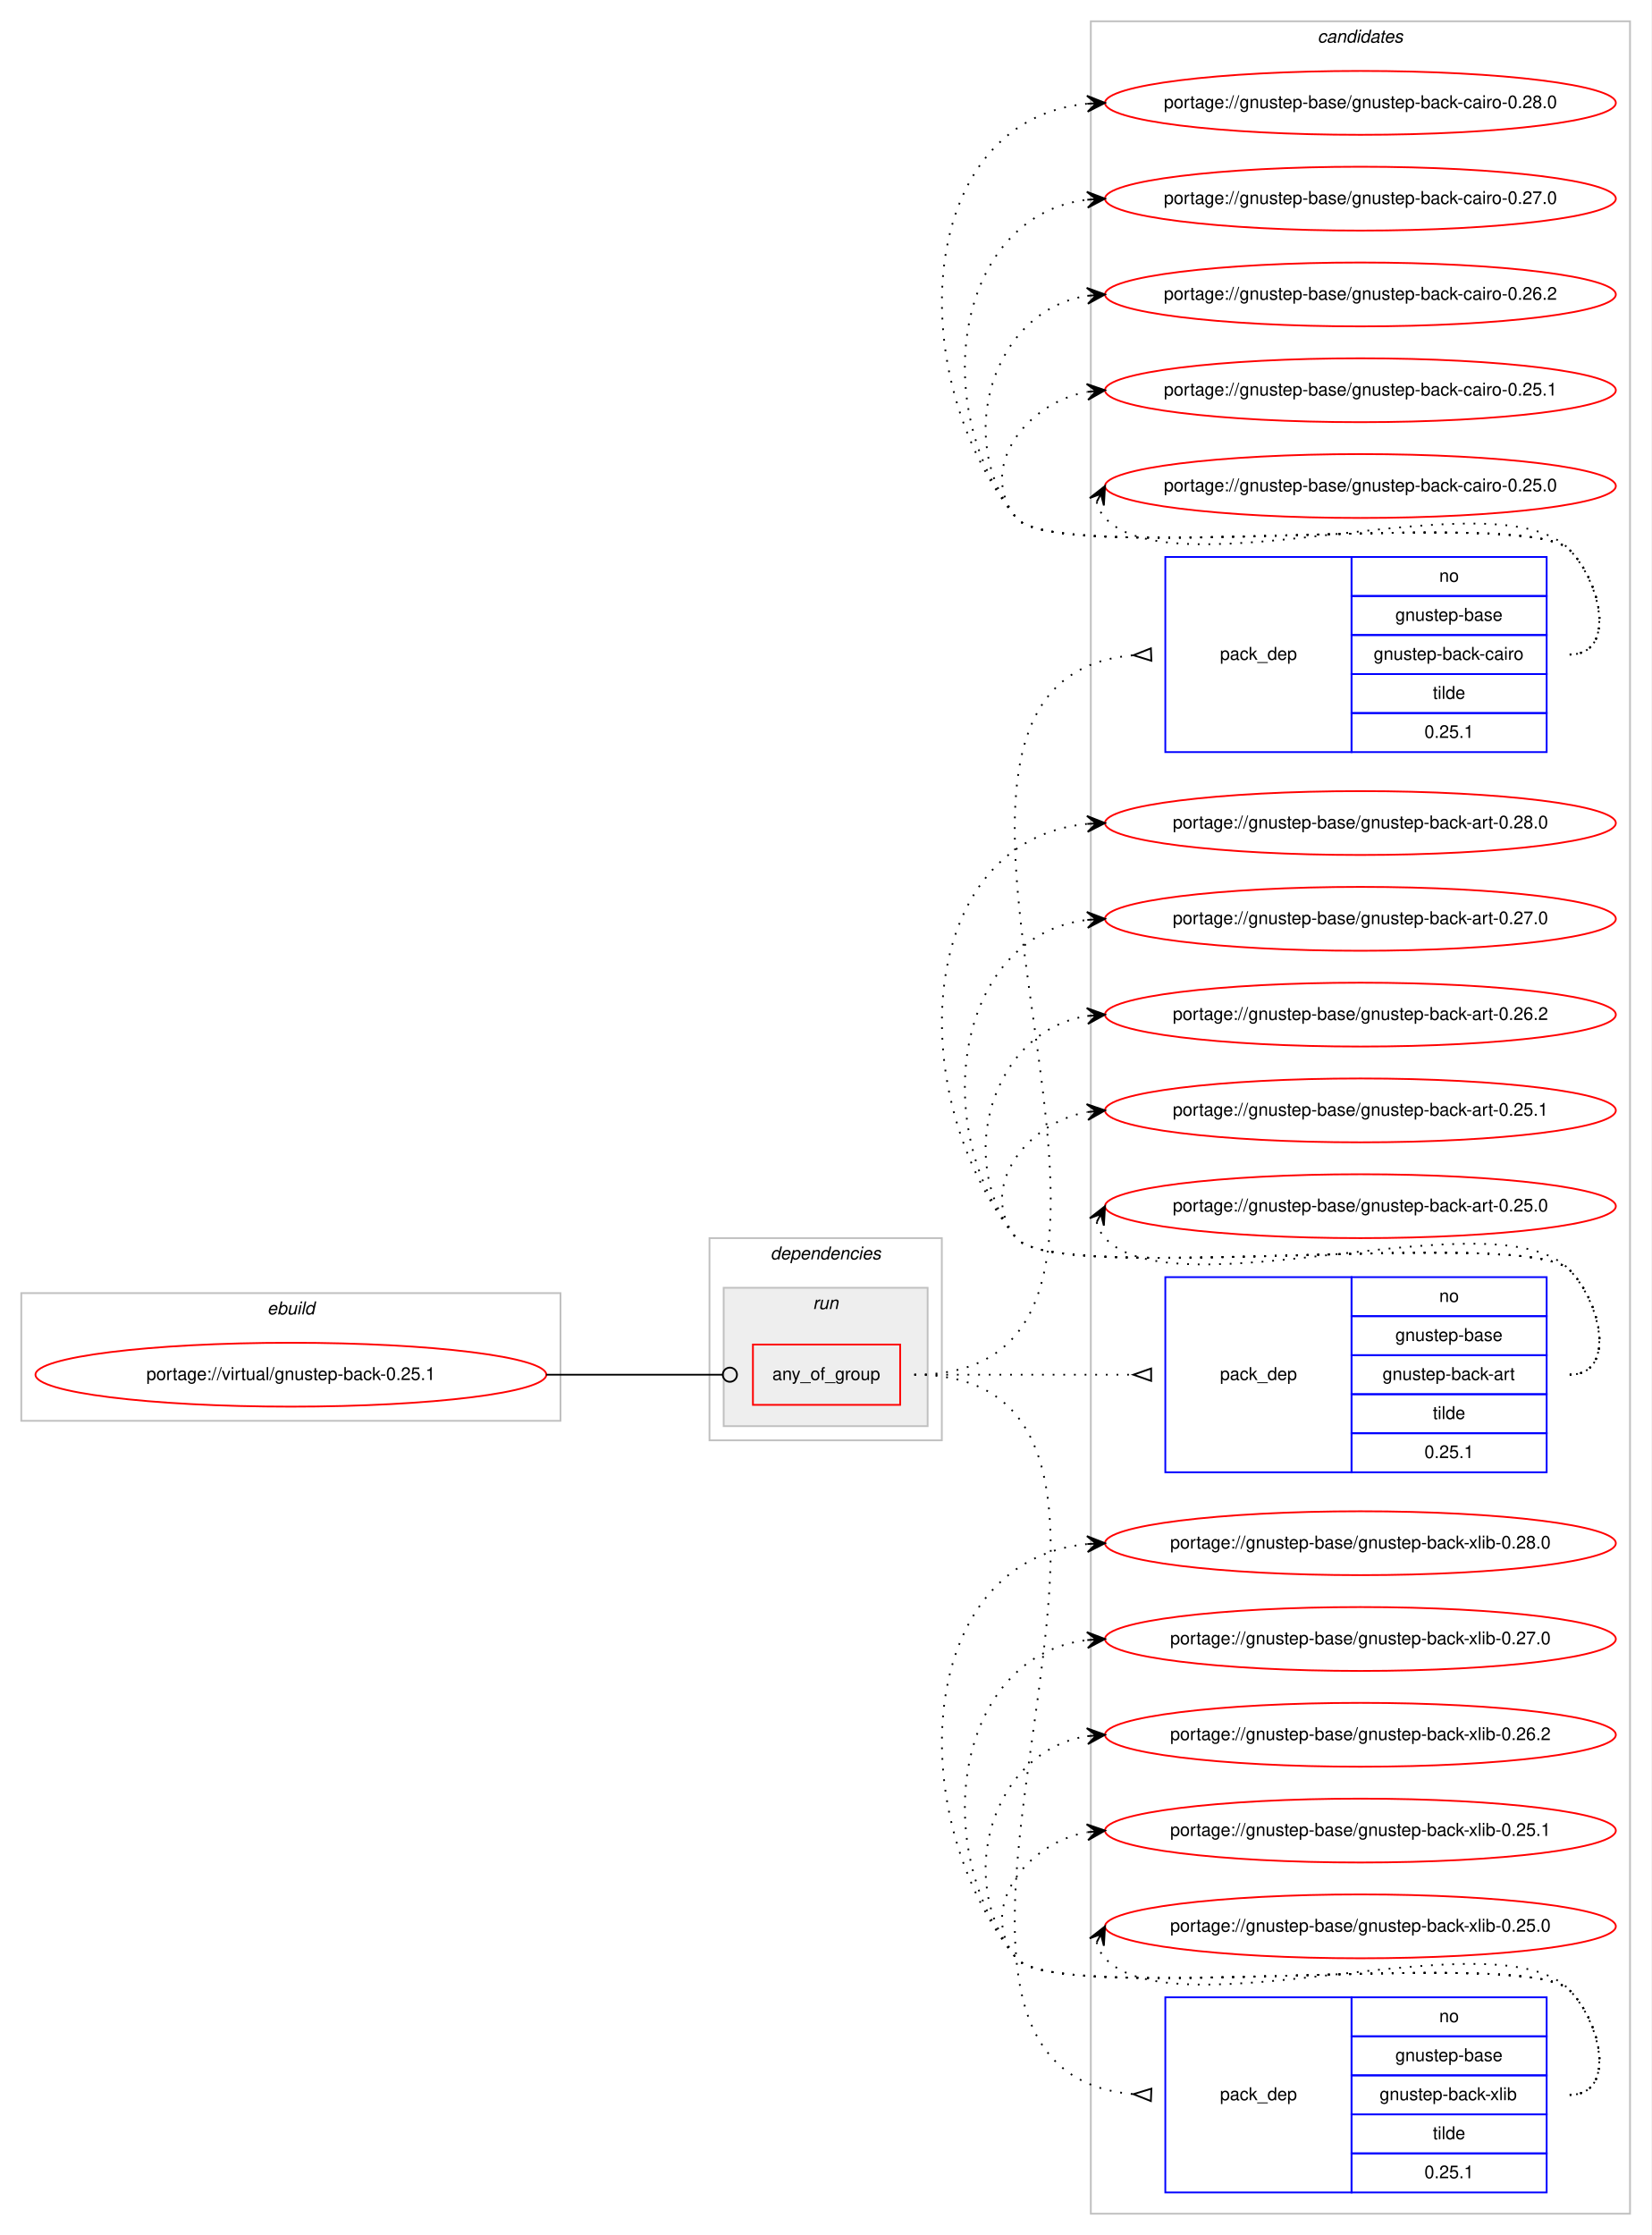
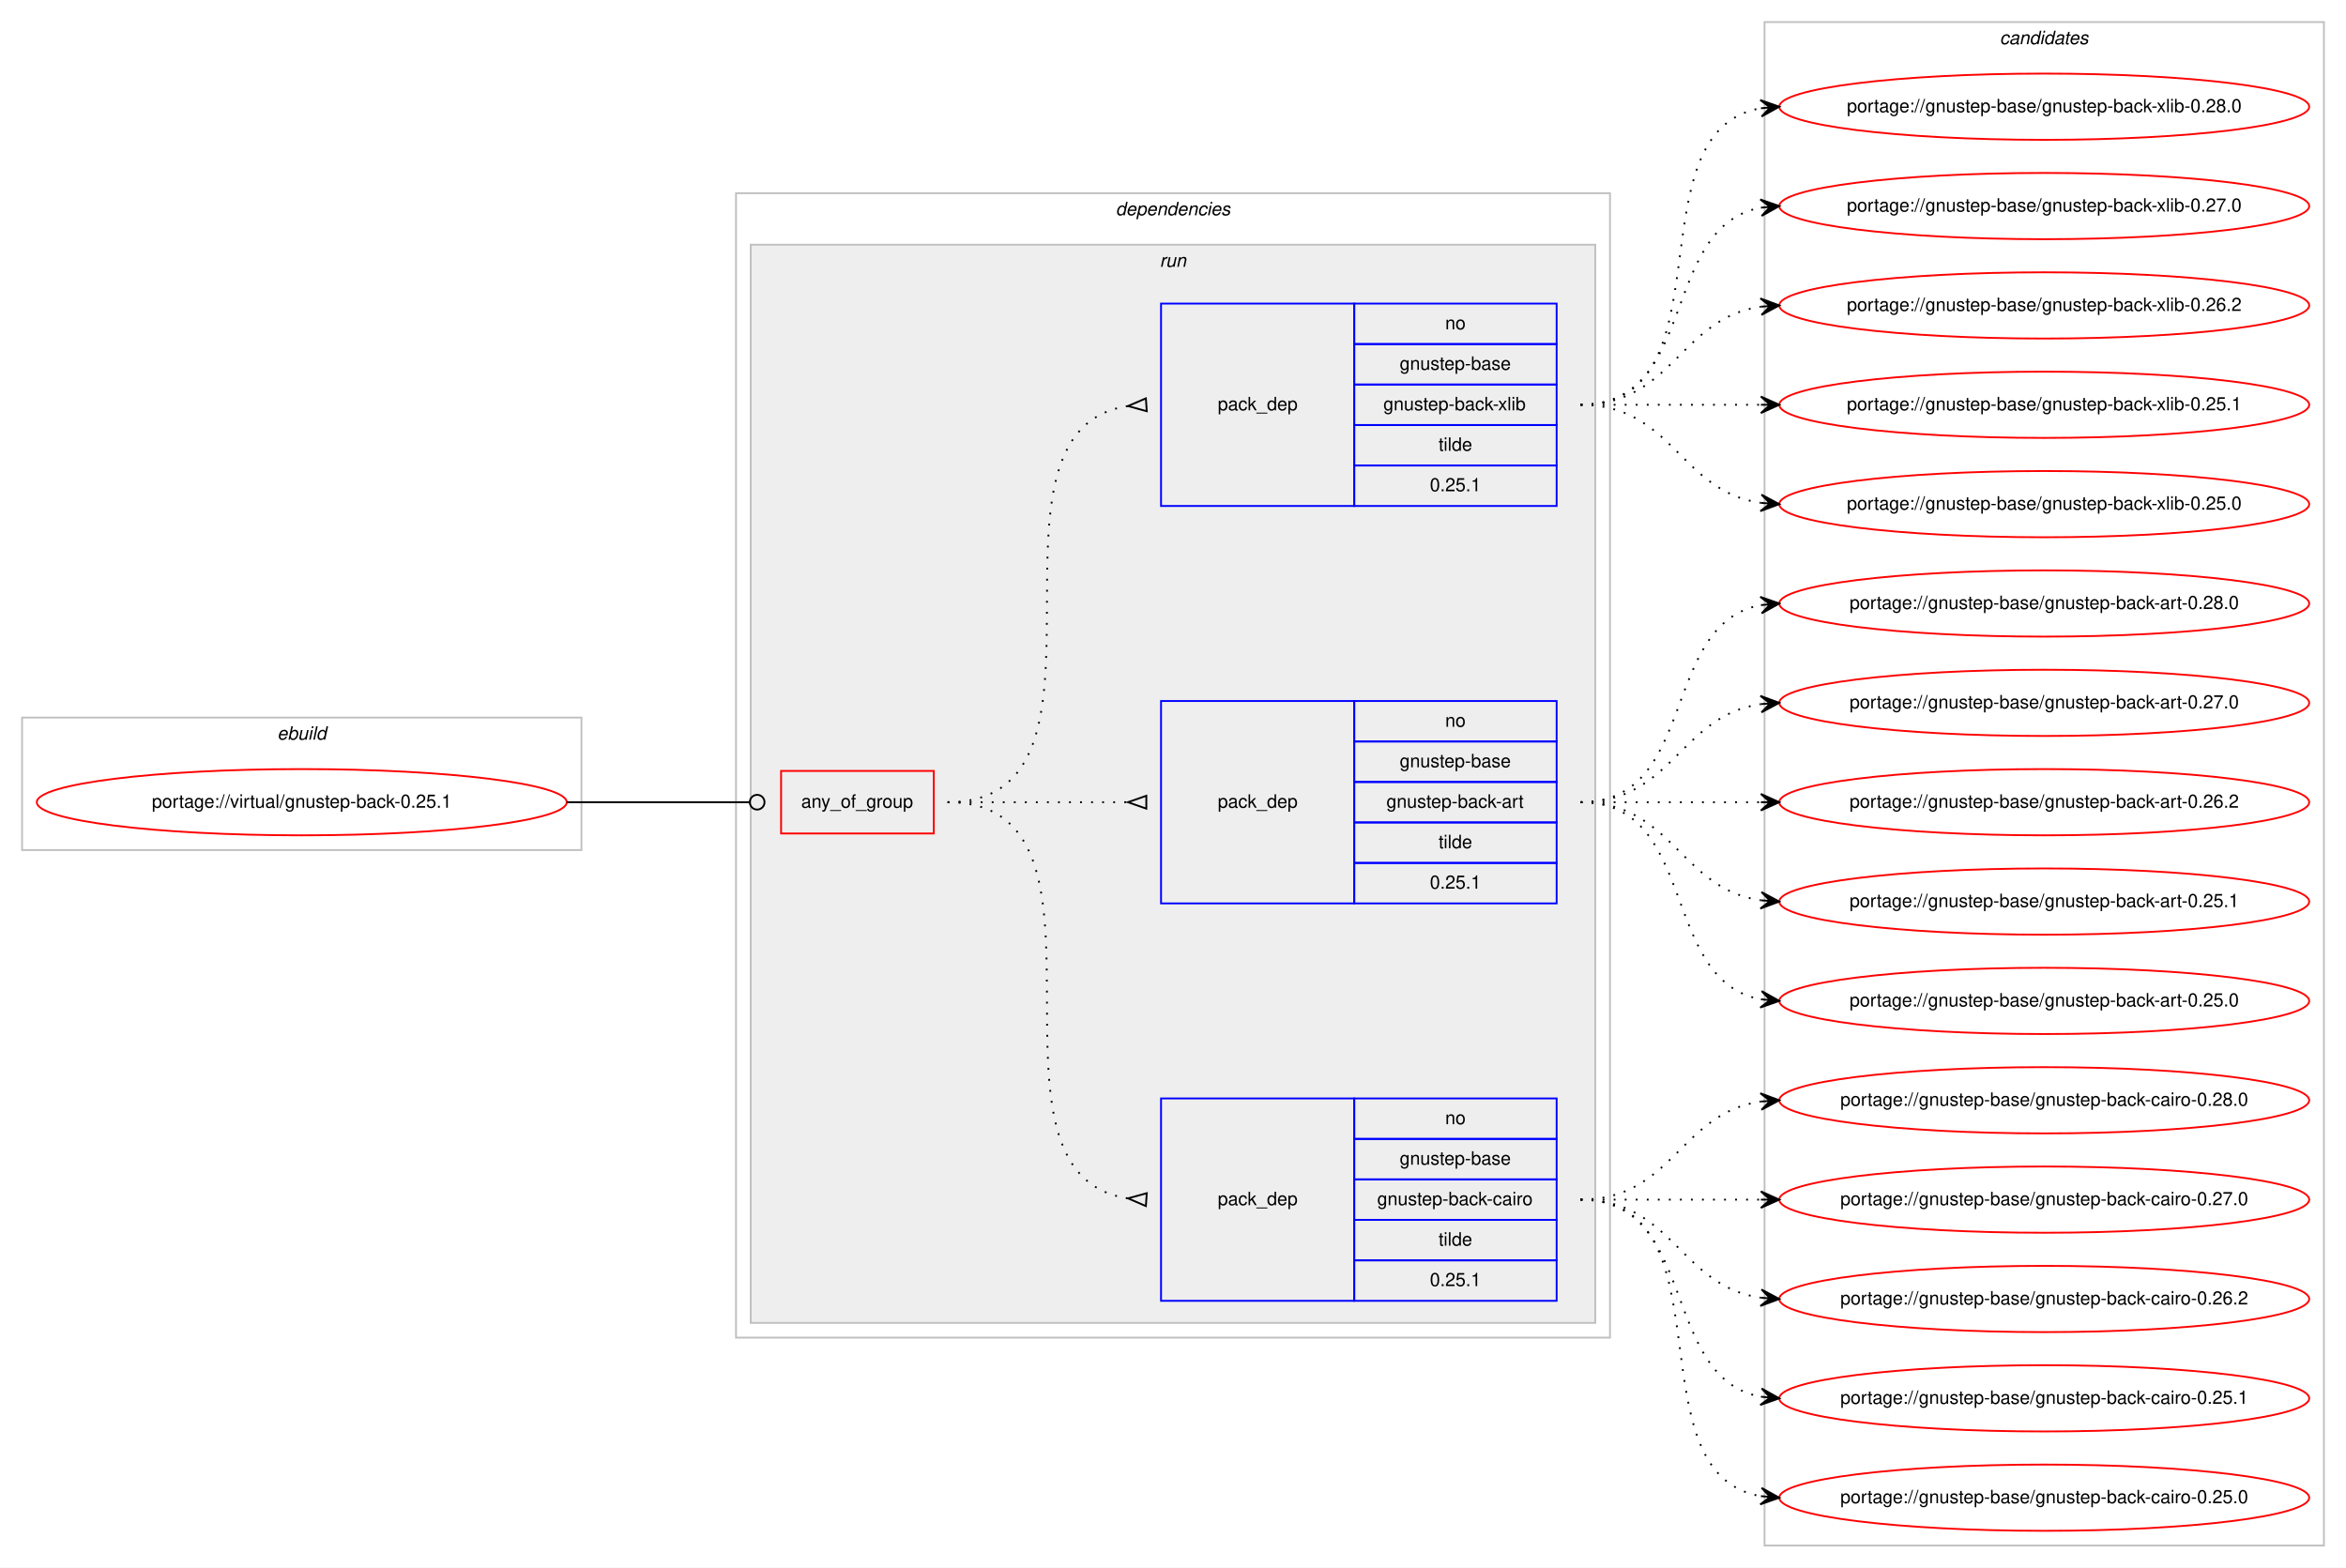
- <svg xmlns="http://www.w3.org/2000/svg" xmlns:xlink="http://www.w3.org/1999/xlink" width="931pt" height="1260pt" viewBox="0.00 0.00 931.00 1260.00">
-   <g id="graph0" class="graph" transform="scale(1 1) rotate(0) translate(4 1256)">
-     <polygon fill="#ffffff" stroke="transparent" points="-4,4 -4,-1256 927,-1256 927,4 -4,4" />
+ <svg xmlns="http://www.w3.org/2000/svg" xmlns:xlink="http://www.w3.org/1999/xlink" width="1275pt" height="852pt" viewBox="0.00 0.00 1275.00 852.00">
+   <g id="graph0" class="graph" transform="scale(1 1) rotate(0) translate(4 848)">
+     <polygon fill="#ffffff" stroke="transparent" points="-4,4 -4,-848 1271,-848 1271,4 -4,4" />
+     <g id="clust1" class="cluster">
+       <polygon fill="none" stroke="#c0c0c0" points="8,-386 8,-458 312,-458 312,-386 8,-386" />
+       <text text-anchor="start" x="146.663" y="-446" font-family="Helvetica,sans-Serif" font-style="italic" font-size="10.00" fill="#000000">ebuild</text>
+     </g>
+     <g id="clust2" class="cluster">
+       <polygon fill="none" stroke="#c0c0c0" points="396,-121 396,-743 871,-743 871,-121 396,-121" />
+       <text text-anchor="start" x="602.375" y="-731" font-family="Helvetica,sans-Serif" font-style="italic" font-size="10.00" fill="#000000">dependencies</text>
+     </g>
+     <g id="clust5" class="cluster">
+       <polygon fill="#eeeeee" stroke="#c0c0c0" points="404,-129 404,-715 863,-715 863,-129 404,-129" />
+       <text text-anchor="start" x="626.277" y="-703" font-family="Helvetica,sans-Serif" font-style="italic" font-size="10.00" fill="#000000">run</text>
+     </g>
    <g id="clust10" class="cluster">
-       <polygon fill="none" stroke="#c0c0c0" points="611,-8 611,-1244 915,-1244 915,-8 611,-8" />
-       <text text-anchor="start" x="738.824" y="-1232" font-family="Helvetica,sans-Serif" font-style="italic" font-size="10.00" fill="#000000">candidates</text>
-     </g>
-     <g id="clust1" class="cluster">
-       <polygon fill="none" stroke="#c0c0c0" points="8,-455 8,-527 312,-527 312,-455 8,-455" />
-       <text text-anchor="start" x="146.663" y="-515" font-family="Helvetica,sans-Serif" font-style="italic" font-size="10.00" fill="#000000">ebuild</text>
-     </g>
-     <g id="clust2" class="cluster">
-       <polygon fill="none" stroke="#c0c0c0" points="396,-444 396,-558 527,-558 527,-444 396,-444" />
-       <text text-anchor="start" x="430.375" y="-546" font-family="Helvetica,sans-Serif" font-style="italic" font-size="10.00" fill="#000000">dependencies</text>
-     </g>
-     <g id="clust5" class="cluster">
-       <polygon fill="#eeeeee" stroke="#c0c0c0" points="404,-452 404,-530 519,-530 519,-452 404,-452" />
-       <text text-anchor="start" x="454.276" y="-518" font-family="Helvetica,sans-Serif" font-style="italic" font-size="10.00" fill="#000000">run</text>
+       <polygon fill="none" stroke="#c0c0c0" points="955,-8 955,-836 1259,-836 1259,-8 955,-8" />
+       <text text-anchor="start" x="1082.824" y="-824" font-family="Helvetica,sans-Serif" font-style="italic" font-size="10.00" fill="#000000">candidates</text>
    </g>
    <g id="node1" class="node">
      <g id="a_node1">
        <a xlink:href="../virtual/gnustep-back-0.25.1.svg" xlink:title="portage://virtual/gnustep-back-0.25.1">
-           <ellipse fill="none" stroke="#ff0000" cx="160" cy="-481" rx="144" ry="18" />
-           <text text-anchor="middle" x="160" y="-478" font-family="Helvetica,sans-Serif" font-size="10.00" fill="#000000">portage://virtual/gnustep-back-0.25.1</text>
+           <ellipse fill="none" stroke="#ff0000" cx="160" cy="-412" rx="144" ry="18" />
+           <text text-anchor="middle" x="160" y="-409" font-family="Helvetica,sans-Serif" font-size="10.00" fill="#000000">portage://virtual/gnustep-back-0.25.1</text>
        </a>
      </g>
    </g>
    <g id="node2" class="node">
-       <polygon fill="none" stroke="#ff0000" points="420.5,-464 420.5,-498 503.5,-498 503.5,-464 420.5,-464" />
-       <text text-anchor="start" x="431.43" y="-478" font-family="Helvetica,sans-Serif" font-size="10.00" fill="#000000">any_of_group</text>
+       <polygon fill="none" stroke="#ff0000" points="420.5,-395 420.5,-429 503.5,-429 503.5,-395 420.5,-395" />
+       <text text-anchor="start" x="431.43" y="-409" font-family="Helvetica,sans-Serif" font-size="10.00" fill="#000000">any_of_group</text>
    </g>
    <g id="edge4" class="edge">
-       <path fill="none" stroke="#000000" d="M304,-481C348.978,-481 362.2,-481 403.456,-481" />
-       <ellipse fill="none" stroke="#000000" cx="407.5" cy="-481" rx="4" ry="4" />
+       <path fill="none" stroke="#000000" d="M304,-412C348.978,-412 362.2,-412 403.456,-412" />
+       <ellipse fill="none" stroke="#000000" cx="407.5" cy="-412" rx="4" ry="4" />
    </g>
    <g id="node3" class="node">
-       <polygon fill="none" stroke="#0000ff" points="653,-832 653,-942 758,-942 758,-832 653,-832" />
-       <text text-anchor="start" x="683.823" y="-884" font-family="Helvetica,sans-Serif" font-size="10.00" fill="#000000">pack_dep</text>
-       <polygon fill="none" stroke="#0000ff" points="758,-920 758,-942 868,-942 868,-920 758,-920" />
-       <text text-anchor="start" x="807.441" y="-928" font-family="Helvetica,sans-Serif" font-size="10.00" fill="#000000">no</text>
-       <polygon fill="none" stroke="#0000ff" points="758,-898 758,-920 868,-920 868,-898 758,-898" />
-       <text text-anchor="start" x="782.71" y="-906" font-family="Helvetica,sans-Serif" font-size="10.00" fill="#000000">gnustep-base</text>
-       <polygon fill="none" stroke="#0000ff" points="758,-876 758,-898 868,-898 868,-876 758,-876" />
-       <text text-anchor="start" x="770.492" y="-884" font-family="Helvetica,sans-Serif" font-size="10.00" fill="#000000">gnustep-back-cairo</text>
-       <polygon fill="none" stroke="#0000ff" points="758,-854 758,-876 868,-876 868,-854 758,-854" />
-       <text text-anchor="start" x="803.832" y="-862" font-family="Helvetica,sans-Serif" font-size="10.00" fill="#000000">tilde</text>
-       <polygon fill="none" stroke="#0000ff" points="758,-832 758,-854 868,-854 868,-832 758,-832" />
-       <text text-anchor="start" x="799.103" y="-840" font-family="Helvetica,sans-Serif" font-size="10.00" fill="#000000">0.25.1</text>
+       <polygon fill="none" stroke="#0000ff" points="627,-141 627,-251 732,-251 732,-141 627,-141" />
+       <text text-anchor="start" x="657.823" y="-193" font-family="Helvetica,sans-Serif" font-size="10.00" fill="#000000">pack_dep</text>
+       <polygon fill="none" stroke="#0000ff" points="732,-229 732,-251 842,-251 842,-229 732,-229" />
+       <text text-anchor="start" x="781.441" y="-237" font-family="Helvetica,sans-Serif" font-size="10.00" fill="#000000">no</text>
+       <polygon fill="none" stroke="#0000ff" points="732,-207 732,-229 842,-229 842,-207 732,-207" />
+       <text text-anchor="start" x="756.71" y="-215" font-family="Helvetica,sans-Serif" font-size="10.00" fill="#000000">gnustep-base</text>
+       <polygon fill="none" stroke="#0000ff" points="732,-185 732,-207 842,-207 842,-185 732,-185" />
+       <text text-anchor="start" x="744.492" y="-193" font-family="Helvetica,sans-Serif" font-size="10.00" fill="#000000">gnustep-back-cairo</text>
+       <polygon fill="none" stroke="#0000ff" points="732,-163 732,-185 842,-185 842,-163 732,-163" />
+       <text text-anchor="start" x="777.832" y="-171" font-family="Helvetica,sans-Serif" font-size="10.00" fill="#000000">tilde</text>
+       <polygon fill="none" stroke="#0000ff" points="732,-141 732,-163 842,-163 842,-141 732,-141" />
+       <text text-anchor="start" x="773.103" y="-149" font-family="Helvetica,sans-Serif" font-size="10.00" fill="#000000">0.25.1</text>
    </g>
    <g id="edge1" class="edge">
-       <path fill="none" stroke="#000000" stroke-dasharray="1,5" d="M511.5,-481C697.925,-481 464.044,-872.073 634.872,-886.586" />
-       <polygon fill="none" stroke="#000000" points="644.857,-890.497 635.008,-886.591 645.143,-883.503 644.857,-890.497" />
+       <path fill="none" stroke="#000000" stroke-dasharray="1,5" d="M511,-412C614.768,-412 518.516,-210.106 609.001,-196.699" />
+       <polygon fill="none" stroke="#000000" points="619.244,-199.492 609.024,-196.697 618.756,-192.508 619.244,-199.492" />
    </g>
    <g id="node4" class="node">
-       <polygon fill="none" stroke="#0000ff" points="653,-426 653,-536 758,-536 758,-426 653,-426" />
-       <text text-anchor="start" x="683.823" y="-478" font-family="Helvetica,sans-Serif" font-size="10.00" fill="#000000">pack_dep</text>
-       <polygon fill="none" stroke="#0000ff" points="758,-514 758,-536 868,-536 868,-514 758,-514" />
-       <text text-anchor="start" x="807.441" y="-522" font-family="Helvetica,sans-Serif" font-size="10.00" fill="#000000">no</text>
-       <polygon fill="none" stroke="#0000ff" points="758,-492 758,-514 868,-514 868,-492 758,-492" />
-       <text text-anchor="start" x="782.71" y="-500" font-family="Helvetica,sans-Serif" font-size="10.00" fill="#000000">gnustep-base</text>
-       <polygon fill="none" stroke="#0000ff" points="758,-470 758,-492 868,-492 868,-470 758,-470" />
-       <text text-anchor="start" x="775.491" y="-478" font-family="Helvetica,sans-Serif" font-size="10.00" fill="#000000">gnustep-back-art</text>
-       <polygon fill="none" stroke="#0000ff" points="758,-448 758,-470 868,-470 868,-448 758,-448" />
-       <text text-anchor="start" x="803.832" y="-456" font-family="Helvetica,sans-Serif" font-size="10.00" fill="#000000">tilde</text>
-       <polygon fill="none" stroke="#0000ff" points="758,-426 758,-448 868,-448 868,-426 758,-426" />
-       <text text-anchor="start" x="799.103" y="-434" font-family="Helvetica,sans-Serif" font-size="10.00" fill="#000000">0.25.1</text>
+       <polygon fill="none" stroke="#0000ff" points="627,-357 627,-467 732,-467 732,-357 627,-357" />
+       <text text-anchor="start" x="657.823" y="-409" font-family="Helvetica,sans-Serif" font-size="10.00" fill="#000000">pack_dep</text>
+       <polygon fill="none" stroke="#0000ff" points="732,-445 732,-467 842,-467 842,-445 732,-445" />
+       <text text-anchor="start" x="781.441" y="-453" font-family="Helvetica,sans-Serif" font-size="10.00" fill="#000000">no</text>
+       <polygon fill="none" stroke="#0000ff" points="732,-423 732,-445 842,-445 842,-423 732,-423" />
+       <text text-anchor="start" x="756.71" y="-431" font-family="Helvetica,sans-Serif" font-size="10.00" fill="#000000">gnustep-base</text>
+       <polygon fill="none" stroke="#0000ff" points="732,-401 732,-423 842,-423 842,-401 732,-401" />
+       <text text-anchor="start" x="749.491" y="-409" font-family="Helvetica,sans-Serif" font-size="10.00" fill="#000000">gnustep-back-art</text>
+       <polygon fill="none" stroke="#0000ff" points="732,-379 732,-401 842,-401 842,-379 732,-379" />
+       <text text-anchor="start" x="777.832" y="-387" font-family="Helvetica,sans-Serif" font-size="10.00" fill="#000000">tilde</text>
+       <polygon fill="none" stroke="#0000ff" points="732,-357 732,-379 842,-379 842,-357 732,-357" />
+       <text text-anchor="start" x="773.103" y="-365" font-family="Helvetica,sans-Serif" font-size="10.00" fill="#000000">0.25.1</text>
    </g>
    <g id="edge2" class="edge">
-       <path fill="none" stroke="#000000" stroke-dasharray="1,5" d="M511.5,-481C567.241,-481 583.707,-481 634.692,-481" />
-       <polygon fill="none" stroke="#000000" points="645,-484.5 635,-481 645,-477.5 645,-484.5" />
+       <path fill="none" stroke="#000000" stroke-dasharray="1,5" d="M511,-412C555.438,-412 569.02,-412 608.878,-412" />
+       <polygon fill="none" stroke="#000000" points="619,-415.5 609,-412 619,-408.5 619,-415.5" />
    </g>
    <g id="node5" class="node">
-       <polygon fill="none" stroke="#0000ff" points="653,-20 653,-130 758,-130 758,-20 653,-20" />
-       <text text-anchor="start" x="683.823" y="-72" font-family="Helvetica,sans-Serif" font-size="10.00" fill="#000000">pack_dep</text>
-       <polygon fill="none" stroke="#0000ff" points="758,-108 758,-130 868,-130 868,-108 758,-108" />
-       <text text-anchor="start" x="807.441" y="-116" font-family="Helvetica,sans-Serif" font-size="10.00" fill="#000000">no</text>
-       <polygon fill="none" stroke="#0000ff" points="758,-86 758,-108 868,-108 868,-86 758,-86" />
-       <text text-anchor="start" x="782.71" y="-94" font-family="Helvetica,sans-Serif" font-size="10.00" fill="#000000">gnustep-base</text>
-       <polygon fill="none" stroke="#0000ff" points="758,-64 758,-86 868,-86 868,-64 758,-64" />
-       <text text-anchor="start" x="773.827" y="-72" font-family="Helvetica,sans-Serif" font-size="10.00" fill="#000000">gnustep-back-xlib</text>
-       <polygon fill="none" stroke="#0000ff" points="758,-42 758,-64 868,-64 868,-42 758,-42" />
-       <text text-anchor="start" x="803.832" y="-50" font-family="Helvetica,sans-Serif" font-size="10.00" fill="#000000">tilde</text>
-       <polygon fill="none" stroke="#0000ff" points="758,-20 758,-42 868,-42 868,-20 758,-20" />
-       <text text-anchor="start" x="799.103" y="-28" font-family="Helvetica,sans-Serif" font-size="10.00" fill="#000000">0.25.1</text>
+       <polygon fill="none" stroke="#0000ff" points="627,-573 627,-683 732,-683 732,-573 627,-573" />
+       <text text-anchor="start" x="657.823" y="-625" font-family="Helvetica,sans-Serif" font-size="10.00" fill="#000000">pack_dep</text>
+       <polygon fill="none" stroke="#0000ff" points="732,-661 732,-683 842,-683 842,-661 732,-661" />
+       <text text-anchor="start" x="781.441" y="-669" font-family="Helvetica,sans-Serif" font-size="10.00" fill="#000000">no</text>
+       <polygon fill="none" stroke="#0000ff" points="732,-639 732,-661 842,-661 842,-639 732,-639" />
+       <text text-anchor="start" x="756.71" y="-647" font-family="Helvetica,sans-Serif" font-size="10.00" fill="#000000">gnustep-base</text>
+       <polygon fill="none" stroke="#0000ff" points="732,-617 732,-639 842,-639 842,-617 732,-617" />
+       <text text-anchor="start" x="747.827" y="-625" font-family="Helvetica,sans-Serif" font-size="10.00" fill="#000000">gnustep-back-xlib</text>
+       <polygon fill="none" stroke="#0000ff" points="732,-595 732,-617 842,-617 842,-595 732,-595" />
+       <text text-anchor="start" x="777.832" y="-603" font-family="Helvetica,sans-Serif" font-size="10.00" fill="#000000">tilde</text>
+       <polygon fill="none" stroke="#0000ff" points="732,-573 732,-595 842,-595 842,-573 732,-573" />
+       <text text-anchor="start" x="773.103" y="-581" font-family="Helvetica,sans-Serif" font-size="10.00" fill="#000000">0.25.1</text>
    </g>
    <g id="edge3" class="edge">
-       <path fill="none" stroke="#000000" stroke-dasharray="1,5" d="M511.5,-481C697.925,-481 464.044,-89.927 634.872,-75.414" />
-       <polygon fill="none" stroke="#000000" points="645.143,-78.497 635.008,-75.409 644.857,-71.503 645.143,-78.497" />
+       <path fill="none" stroke="#000000" stroke-dasharray="1,5" d="M511,-412C614.768,-412 518.516,-613.894 609.001,-627.301" />
+       <polygon fill="none" stroke="#000000" points="618.756,-631.491 609.024,-627.303 619.244,-624.509 618.756,-631.491" />
    </g>
    <g id="node6" class="node">
      <g id="a_node6">
        <a xlink:href="../gnustep-base/gnustep-back-cairo-0.28.0.svg" xlink:title="portage://gnustep-base/gnustep-back-cairo-0.28.0">
-           <ellipse fill="none" stroke="#ff0000" cx="763" cy="-1198" rx="144" ry="18" />
-           <text text-anchor="middle" x="763" y="-1195" font-family="Helvetica,sans-Serif" font-size="10.00" fill="#000000">portage://gnustep-base/gnustep-back-cairo-0.28.0</text>
+           <ellipse fill="none" stroke="#ff0000" cx="1107" cy="-250" rx="144" ry="18" />
+           <text text-anchor="middle" x="1107" y="-247" font-family="Helvetica,sans-Serif" font-size="10.00" fill="#000000">portage://gnustep-base/gnustep-back-cairo-0.28.0</text>
        </a>
      </g>
    </g>
    <g id="edge5" class="edge">
-       <path fill="none" stroke="#000000" stroke-dasharray="1,5" d="M881,-887C907.222,-887 899.23,-927.152 881,-946 856.859,-970.959 590.83,-936.996 569,-964 504.361,-1043.957 512.04,-1188.029 608.723,-1197.508" />
-       <polygon fill="#000000" stroke="#000000" points="619,-1198 608.796,-1202.016 614.006,-1197.761 609.011,-1197.521 609.011,-1197.521 609.011,-1197.521 614.006,-1197.761 609.227,-1193.026 619,-1198 619,-1198" />
+       <path fill="none" stroke="#000000" stroke-dasharray="1,5" d="M855,-196C905.102,-196 909.012,-243.066 952.979,-249.317" />
+       <polygon fill="#000000" stroke="#000000" points="963,-250 952.717,-253.81 958.012,-249.66 953.023,-249.32 953.023,-249.32 953.023,-249.32 958.012,-249.66 953.329,-244.831 963,-250 963,-250" />
    </g>
    <g id="node7" class="node">
      <g id="a_node7">
        <a xlink:href="../gnustep-base/gnustep-back-cairo-0.27.0.svg" xlink:title="portage://gnustep-base/gnustep-back-cairo-0.27.0">
-           <ellipse fill="none" stroke="#ff0000" cx="763" cy="-1144" rx="144" ry="18" />
-           <text text-anchor="middle" x="763" y="-1141" font-family="Helvetica,sans-Serif" font-size="10.00" fill="#000000">portage://gnustep-base/gnustep-back-cairo-0.27.0</text>
+           <ellipse fill="none" stroke="#ff0000" cx="1107" cy="-196" rx="144" ry="18" />
+           <text text-anchor="middle" x="1107" y="-193" font-family="Helvetica,sans-Serif" font-size="10.00" fill="#000000">portage://gnustep-base/gnustep-back-cairo-0.27.0</text>
        </a>
      </g>
    </g>
    <g id="edge6" class="edge">
-       <path fill="none" stroke="#000000" stroke-dasharray="1,5" d="M881,-887C907.222,-887 899.23,-927.152 881,-946 856.859,-970.959 590.83,-936.996 569,-964 519.044,-1025.794 534.455,-1134.174 608.651,-1143.374" />
-       <polygon fill="#000000" stroke="#000000" points="619,-1144 608.746,-1147.888 614.009,-1143.698 609.018,-1143.396 609.018,-1143.396 609.018,-1143.396 614.009,-1143.698 609.29,-1138.904 619,-1144 619,-1144" />
+       <path fill="none" stroke="#000000" stroke-dasharray="1,5" d="M855,-196C899.438,-196 913.02,-196 952.878,-196" />
+       <polygon fill="#000000" stroke="#000000" points="963,-196 953,-200.5 958,-196 953,-196 953,-196 953,-196 958,-196 953,-191.5 963,-196 963,-196" />
    </g>
    <g id="node8" class="node">
      <g id="a_node8">
        <a xlink:href="../gnustep-base/gnustep-back-cairo-0.26.2.svg" xlink:title="portage://gnustep-base/gnustep-back-cairo-0.26.2">
-           <ellipse fill="none" stroke="#ff0000" cx="763" cy="-1090" rx="144" ry="18" />
-           <text text-anchor="middle" x="763" y="-1087" font-family="Helvetica,sans-Serif" font-size="10.00" fill="#000000">portage://gnustep-base/gnustep-back-cairo-0.26.2</text>
+           <ellipse fill="none" stroke="#ff0000" cx="1107" cy="-142" rx="144" ry="18" />
+           <text text-anchor="middle" x="1107" y="-139" font-family="Helvetica,sans-Serif" font-size="10.00" fill="#000000">portage://gnustep-base/gnustep-back-cairo-0.26.2</text>
        </a>
      </g>
    </g>
    <g id="edge7" class="edge">
-       <path fill="none" stroke="#000000" stroke-dasharray="1,5" d="M881,-887C907.222,-887 899.23,-927.152 881,-946 856.859,-970.959 590.83,-936.996 569,-964 533.343,-1008.108 555.739,-1080.836 608.752,-1089.207" />
-       <polygon fill="#000000" stroke="#000000" points="619,-1090 608.683,-1093.715 614.015,-1089.614 609.03,-1089.229 609.03,-1089.229 609.03,-1089.229 614.015,-1089.614 609.377,-1084.742 619,-1090 619,-1090" />
+       <path fill="none" stroke="#000000" stroke-dasharray="1,5" d="M855,-196C905.102,-196 909.012,-148.934 952.979,-142.683" />
+       <polygon fill="#000000" stroke="#000000" points="963,-142 953.329,-147.169 958.012,-142.34 953.023,-142.68 953.023,-142.68 953.023,-142.68 958.012,-142.34 952.717,-138.19 963,-142 963,-142" />
    </g>
    <g id="node9" class="node">
      <g id="a_node9">
        <a xlink:href="../gnustep-base/gnustep-back-cairo-0.25.1.svg" xlink:title="portage://gnustep-base/gnustep-back-cairo-0.25.1">
-           <ellipse fill="none" stroke="#ff0000" cx="763" cy="-1036" rx="144" ry="18" />
-           <text text-anchor="middle" x="763" y="-1033" font-family="Helvetica,sans-Serif" font-size="10.00" fill="#000000">portage://gnustep-base/gnustep-back-cairo-0.25.1</text>
+           <ellipse fill="none" stroke="#ff0000" cx="1107" cy="-88" rx="144" ry="18" />
+           <text text-anchor="middle" x="1107" y="-85" font-family="Helvetica,sans-Serif" font-size="10.00" fill="#000000">portage://gnustep-base/gnustep-back-cairo-0.25.1</text>
        </a>
      </g>
    </g>
    <g id="edge8" class="edge">
-       <path fill="none" stroke="#000000" stroke-dasharray="1,5" d="M881,-887C907.222,-887 899.23,-927.152 881,-946 856.859,-970.959 590.83,-936.996 569,-964 546.708,-991.575 574.14,-1028.599 608.623,-1035.029" />
-       <polygon fill="#000000" stroke="#000000" points="619,-1036 608.624,-1039.548 614.022,-1035.534 609.043,-1035.068 609.043,-1035.068 609.043,-1035.068 614.022,-1035.534 609.463,-1030.588 619,-1036 619,-1036" />
+       <path fill="none" stroke="#000000" stroke-dasharray="1,5" d="M855,-196C919.303,-196 897.78,-99.09 953.031,-88.869" />
+       <polygon fill="#000000" stroke="#000000" points="963,-88 953.429,-93.352 958.019,-88.434 953.038,-88.869 953.038,-88.869 953.038,-88.869 958.019,-88.434 952.647,-84.386 963,-88 963,-88" />
    </g>
    <g id="node10" class="node">
      <g id="a_node10">
        <a xlink:href="../gnustep-base/gnustep-back-cairo-0.25.0.svg" xlink:title="portage://gnustep-base/gnustep-back-cairo-0.25.0">
-           <ellipse fill="none" stroke="#ff0000" cx="763" cy="-982" rx="144" ry="18" />
-           <text text-anchor="middle" x="763" y="-979" font-family="Helvetica,sans-Serif" font-size="10.00" fill="#000000">portage://gnustep-base/gnustep-back-cairo-0.25.0</text>
+           <ellipse fill="none" stroke="#ff0000" cx="1107" cy="-34" rx="144" ry="18" />
+           <text text-anchor="middle" x="1107" y="-31" font-family="Helvetica,sans-Serif" font-size="10.00" fill="#000000">portage://gnustep-base/gnustep-back-cairo-0.25.0</text>
        </a>
      </g>
    </g>
    <g id="edge9" class="edge">
-       <path fill="none" stroke="#000000" stroke-dasharray="1,5" d="M614.303,-973.011C615.046,-969.792 616.782,-966.375 619,-964 658.827,-921.343 841.173,-988.657 881,-946 898.895,-926.833 907.222,-887 881,-887" />
-       <polygon fill="#000000" stroke="#000000" points="619,-982 610.38,-975.221 616.684,-977.569 614.368,-973.137 614.368,-973.137 614.368,-973.137 616.684,-977.569 618.357,-971.053 619,-982 619,-982" />
+       <path fill="none" stroke="#000000" stroke-dasharray="1,5" d="M855,-196C937.815,-196 881.779,-47.623 952.661,-34.872" />
+       <polygon fill="#000000" stroke="#000000" points="963,-34 953.413,-39.324 958.018,-34.42 953.035,-34.84 953.035,-34.84 953.035,-34.84 958.018,-34.42 952.657,-30.356 963,-34 963,-34" />
    </g>
    <g id="node11" class="node">
      <g id="a_node11">
        <a xlink:href="../gnustep-base/gnustep-back-art-0.28.0.svg" xlink:title="portage://gnustep-base/gnustep-back-art-0.28.0">
-           <ellipse fill="none" stroke="#ff0000" cx="763" cy="-792" rx="144" ry="18" />
-           <text text-anchor="middle" x="763" y="-789" font-family="Helvetica,sans-Serif" font-size="10.00" fill="#000000">portage://gnustep-base/gnustep-back-art-0.28.0</text>
+           <ellipse fill="none" stroke="#ff0000" cx="1107" cy="-520" rx="144" ry="18" />
+           <text text-anchor="middle" x="1107" y="-517" font-family="Helvetica,sans-Serif" font-size="10.00" fill="#000000">portage://gnustep-base/gnustep-back-art-0.28.0</text>
        </a>
      </g>
    </g>
    <g id="edge10" class="edge">
-       <path fill="none" stroke="#000000" stroke-dasharray="1,5" d="M881,-481C907.222,-481 899.23,-521.152 881,-540 856.859,-564.959 590.83,-530.996 569,-558 504.361,-637.957 512.04,-782.029 608.723,-791.508" />
-       <polygon fill="#000000" stroke="#000000" points="619,-792 608.796,-796.016 614.006,-791.761 609.011,-791.521 609.011,-791.521 609.011,-791.521 614.006,-791.761 609.227,-787.027 619,-792 619,-792" />
+       <path fill="none" stroke="#000000" stroke-dasharray="1,5" d="M855,-412C919.303,-412 897.78,-508.91 953.031,-519.131" />
+       <polygon fill="#000000" stroke="#000000" points="963,-520 952.647,-523.614 958.019,-519.566 953.038,-519.131 953.038,-519.131 953.038,-519.131 958.019,-519.566 953.429,-514.648 963,-520 963,-520" />
    </g>
    <g id="node12" class="node">
      <g id="a_node12">
        <a xlink:href="../gnustep-base/gnustep-back-art-0.27.0.svg" xlink:title="portage://gnustep-base/gnustep-back-art-0.27.0">
-           <ellipse fill="none" stroke="#ff0000" cx="763" cy="-738" rx="144" ry="18" />
-           <text text-anchor="middle" x="763" y="-735" font-family="Helvetica,sans-Serif" font-size="10.00" fill="#000000">portage://gnustep-base/gnustep-back-art-0.27.0</text>
+           <ellipse fill="none" stroke="#ff0000" cx="1107" cy="-466" rx="144" ry="18" />
+           <text text-anchor="middle" x="1107" y="-463" font-family="Helvetica,sans-Serif" font-size="10.00" fill="#000000">portage://gnustep-base/gnustep-back-art-0.27.0</text>
        </a>
      </g>
    </g>
    <g id="edge11" class="edge">
-       <path fill="none" stroke="#000000" stroke-dasharray="1,5" d="M881,-481C907.222,-481 899.23,-521.152 881,-540 856.859,-564.959 590.83,-530.996 569,-558 519.044,-619.794 534.455,-728.174 608.651,-737.374" />
-       <polygon fill="#000000" stroke="#000000" points="619,-738 608.746,-741.888 614.009,-737.698 609.018,-737.396 609.018,-737.396 609.018,-737.396 614.009,-737.698 609.29,-732.904 619,-738 619,-738" />
+       <path fill="none" stroke="#000000" stroke-dasharray="1,5" d="M855,-412C905.102,-412 909.012,-459.066 952.979,-465.317" />
+       <polygon fill="#000000" stroke="#000000" points="963,-466 952.717,-469.81 958.012,-465.66 953.023,-465.32 953.023,-465.32 953.023,-465.32 958.012,-465.66 953.329,-460.831 963,-466 963,-466" />
    </g>
    <g id="node13" class="node">
      <g id="a_node13">
        <a xlink:href="../gnustep-base/gnustep-back-art-0.26.2.svg" xlink:title="portage://gnustep-base/gnustep-back-art-0.26.2">
-           <ellipse fill="none" stroke="#ff0000" cx="763" cy="-684" rx="144" ry="18" />
-           <text text-anchor="middle" x="763" y="-681" font-family="Helvetica,sans-Serif" font-size="10.00" fill="#000000">portage://gnustep-base/gnustep-back-art-0.26.2</text>
+           <ellipse fill="none" stroke="#ff0000" cx="1107" cy="-412" rx="144" ry="18" />
+           <text text-anchor="middle" x="1107" y="-409" font-family="Helvetica,sans-Serif" font-size="10.00" fill="#000000">portage://gnustep-base/gnustep-back-art-0.26.2</text>
        </a>
      </g>
    </g>
    <g id="edge12" class="edge">
-       <path fill="none" stroke="#000000" stroke-dasharray="1,5" d="M881,-481C907.222,-481 899.23,-521.152 881,-540 856.859,-564.959 590.83,-530.996 569,-558 533.343,-602.108 555.739,-674.836 608.752,-683.207" />
-       <polygon fill="#000000" stroke="#000000" points="619,-684 608.683,-687.715 614.015,-683.614 609.03,-683.229 609.03,-683.229 609.03,-683.229 614.015,-683.614 609.377,-678.742 619,-684 619,-684" />
+       <path fill="none" stroke="#000000" stroke-dasharray="1,5" d="M855,-412C899.438,-412 913.02,-412 952.878,-412" />
+       <polygon fill="#000000" stroke="#000000" points="963,-412 953,-416.5 958,-412 953,-412 953,-412 953,-412 958,-412 953,-407.5 963,-412 963,-412" />
    </g>
    <g id="node14" class="node">
      <g id="a_node14">
        <a xlink:href="../gnustep-base/gnustep-back-art-0.25.1.svg" xlink:title="portage://gnustep-base/gnustep-back-art-0.25.1">
-           <ellipse fill="none" stroke="#ff0000" cx="763" cy="-630" rx="144" ry="18" />
-           <text text-anchor="middle" x="763" y="-627" font-family="Helvetica,sans-Serif" font-size="10.00" fill="#000000">portage://gnustep-base/gnustep-back-art-0.25.1</text>
+           <ellipse fill="none" stroke="#ff0000" cx="1107" cy="-358" rx="144" ry="18" />
+           <text text-anchor="middle" x="1107" y="-355" font-family="Helvetica,sans-Serif" font-size="10.00" fill="#000000">portage://gnustep-base/gnustep-back-art-0.25.1</text>
        </a>
      </g>
    </g>
    <g id="edge13" class="edge">
-       <path fill="none" stroke="#000000" stroke-dasharray="1,5" d="M881,-481C907.222,-481 899.23,-521.152 881,-540 856.859,-564.959 590.83,-530.996 569,-558 546.708,-585.575 574.14,-622.599 608.623,-629.029" />
-       <polygon fill="#000000" stroke="#000000" points="619,-630 608.624,-633.548 614.022,-629.534 609.043,-629.068 609.043,-629.068 609.043,-629.068 614.022,-629.534 609.463,-624.587 619,-630 619,-630" />
+       <path fill="none" stroke="#000000" stroke-dasharray="1,5" d="M855,-412C905.102,-412 909.012,-364.934 952.979,-358.683" />
+       <polygon fill="#000000" stroke="#000000" points="963,-358 953.329,-363.169 958.012,-358.34 953.023,-358.68 953.023,-358.68 953.023,-358.68 958.012,-358.34 952.717,-354.19 963,-358 963,-358" />
    </g>
    <g id="node15" class="node">
      <g id="a_node15">
        <a xlink:href="../gnustep-base/gnustep-back-art-0.25.0.svg" xlink:title="portage://gnustep-base/gnustep-back-art-0.25.0">
-           <ellipse fill="none" stroke="#ff0000" cx="763" cy="-576" rx="144" ry="18" />
-           <text text-anchor="middle" x="763" y="-573" font-family="Helvetica,sans-Serif" font-size="10.00" fill="#000000">portage://gnustep-base/gnustep-back-art-0.25.0</text>
+           <ellipse fill="none" stroke="#ff0000" cx="1107" cy="-304" rx="144" ry="18" />
+           <text text-anchor="middle" x="1107" y="-301" font-family="Helvetica,sans-Serif" font-size="10.00" fill="#000000">portage://gnustep-base/gnustep-back-art-0.25.0</text>
        </a>
      </g>
    </g>
    <g id="edge14" class="edge">
-       <path fill="none" stroke="#000000" stroke-dasharray="1,5" d="M614.303,-567.011C615.046,-563.792 616.782,-560.375 619,-558 658.827,-515.343 841.173,-582.657 881,-540 898.895,-520.833 907.222,-481 881,-481" />
-       <polygon fill="#000000" stroke="#000000" points="619,-576 610.38,-569.221 616.684,-571.569 614.368,-567.137 614.368,-567.137 614.368,-567.137 616.684,-571.569 618.357,-565.053 619,-576 619,-576" />
+       <path fill="none" stroke="#000000" stroke-dasharray="1,5" d="M855,-412C919.303,-412 897.78,-315.09 953.031,-304.869" />
+       <polygon fill="#000000" stroke="#000000" points="963,-304 953.429,-309.352 958.019,-304.434 953.038,-304.869 953.038,-304.869 953.038,-304.869 958.019,-304.434 952.647,-300.386 963,-304 963,-304" />
    </g>
    <g id="node16" class="node">
      <g id="a_node16">
        <a xlink:href="../gnustep-base/gnustep-back-xlib-0.28.0.svg" xlink:title="portage://gnustep-base/gnustep-back-xlib-0.28.0">
-           <ellipse fill="none" stroke="#ff0000" cx="763" cy="-386" rx="144" ry="18" />
-           <text text-anchor="middle" x="763" y="-383" font-family="Helvetica,sans-Serif" font-size="10.00" fill="#000000">portage://gnustep-base/gnustep-back-xlib-0.28.0</text>
+           <ellipse fill="none" stroke="#ff0000" cx="1107" cy="-790" rx="144" ry="18" />
+           <text text-anchor="middle" x="1107" y="-787" font-family="Helvetica,sans-Serif" font-size="10.00" fill="#000000">portage://gnustep-base/gnustep-back-xlib-0.28.0</text>
        </a>
      </g>
    </g>
    <g id="edge15" class="edge">
-       <path fill="none" stroke="#000000" stroke-dasharray="1,5" d="M881,-75C907.222,-75 899.23,-115.152 881,-134 856.859,-158.959 590.83,-124.996 569,-152 504.361,-231.957 512.04,-376.029 608.723,-385.508" />
-       <polygon fill="#000000" stroke="#000000" points="619,-386 608.796,-390.016 614.006,-385.761 609.011,-385.521 609.011,-385.521 609.011,-385.521 614.006,-385.761 609.227,-381.026 619,-386 619,-386" />
+       <path fill="none" stroke="#000000" stroke-dasharray="1,5" d="M855,-628C937.815,-628 881.779,-776.377 952.661,-789.128" />
+       <polygon fill="#000000" stroke="#000000" points="963,-790 952.657,-793.644 958.018,-789.58 953.035,-789.16 953.035,-789.16 953.035,-789.16 958.018,-789.58 953.413,-784.676 963,-790 963,-790" />
    </g>
    <g id="node17" class="node">
      <g id="a_node17">
        <a xlink:href="../gnustep-base/gnustep-back-xlib-0.27.0.svg" xlink:title="portage://gnustep-base/gnustep-back-xlib-0.27.0">
-           <ellipse fill="none" stroke="#ff0000" cx="763" cy="-332" rx="144" ry="18" />
-           <text text-anchor="middle" x="763" y="-329" font-family="Helvetica,sans-Serif" font-size="10.00" fill="#000000">portage://gnustep-base/gnustep-back-xlib-0.27.0</text>
+           <ellipse fill="none" stroke="#ff0000" cx="1107" cy="-736" rx="144" ry="18" />
+           <text text-anchor="middle" x="1107" y="-733" font-family="Helvetica,sans-Serif" font-size="10.00" fill="#000000">portage://gnustep-base/gnustep-back-xlib-0.27.0</text>
        </a>
      </g>
    </g>
    <g id="edge16" class="edge">
-       <path fill="none" stroke="#000000" stroke-dasharray="1,5" d="M881,-75C907.222,-75 899.23,-115.152 881,-134 856.859,-158.959 590.83,-124.996 569,-152 519.044,-213.794 534.455,-322.174 608.651,-331.374" />
-       <polygon fill="#000000" stroke="#000000" points="619,-332 608.746,-335.888 614.009,-331.698 609.018,-331.396 609.018,-331.396 609.018,-331.396 614.009,-331.698 609.29,-326.904 619,-332 619,-332" />
+       <path fill="none" stroke="#000000" stroke-dasharray="1,5" d="M855,-628C919.303,-628 897.78,-724.91 953.031,-735.131" />
+       <polygon fill="#000000" stroke="#000000" points="963,-736 952.647,-739.614 958.019,-735.566 953.038,-735.131 953.038,-735.131 953.038,-735.131 958.019,-735.566 953.429,-730.648 963,-736 963,-736" />
    </g>
    <g id="node18" class="node">
      <g id="a_node18">
        <a xlink:href="../gnustep-base/gnustep-back-xlib-0.26.2.svg" xlink:title="portage://gnustep-base/gnustep-back-xlib-0.26.2">
-           <ellipse fill="none" stroke="#ff0000" cx="763" cy="-278" rx="144" ry="18" />
-           <text text-anchor="middle" x="763" y="-275" font-family="Helvetica,sans-Serif" font-size="10.00" fill="#000000">portage://gnustep-base/gnustep-back-xlib-0.26.2</text>
+           <ellipse fill="none" stroke="#ff0000" cx="1107" cy="-682" rx="144" ry="18" />
+           <text text-anchor="middle" x="1107" y="-679" font-family="Helvetica,sans-Serif" font-size="10.00" fill="#000000">portage://gnustep-base/gnustep-back-xlib-0.26.2</text>
        </a>
      </g>
    </g>
    <g id="edge17" class="edge">
-       <path fill="none" stroke="#000000" stroke-dasharray="1,5" d="M881,-75C907.222,-75 899.23,-115.152 881,-134 856.859,-158.959 590.83,-124.996 569,-152 533.343,-196.108 555.739,-268.836 608.752,-277.207" />
-       <polygon fill="#000000" stroke="#000000" points="619,-278 608.683,-281.715 614.015,-277.614 609.03,-277.229 609.03,-277.229 609.03,-277.229 614.015,-277.614 609.377,-272.742 619,-278 619,-278" />
+       <path fill="none" stroke="#000000" stroke-dasharray="1,5" d="M855,-628C905.102,-628 909.012,-675.066 952.979,-681.317" />
+       <polygon fill="#000000" stroke="#000000" points="963,-682 952.717,-685.81 958.012,-681.66 953.023,-681.32 953.023,-681.32 953.023,-681.32 958.012,-681.66 953.329,-676.831 963,-682 963,-682" />
    </g>
    <g id="node19" class="node">
      <g id="a_node19">
        <a xlink:href="../gnustep-base/gnustep-back-xlib-0.25.1.svg" xlink:title="portage://gnustep-base/gnustep-back-xlib-0.25.1">
-           <ellipse fill="none" stroke="#ff0000" cx="763" cy="-224" rx="144" ry="18" />
-           <text text-anchor="middle" x="763" y="-221" font-family="Helvetica,sans-Serif" font-size="10.00" fill="#000000">portage://gnustep-base/gnustep-back-xlib-0.25.1</text>
+           <ellipse fill="none" stroke="#ff0000" cx="1107" cy="-628" rx="144" ry="18" />
+           <text text-anchor="middle" x="1107" y="-625" font-family="Helvetica,sans-Serif" font-size="10.00" fill="#000000">portage://gnustep-base/gnustep-back-xlib-0.25.1</text>
        </a>
      </g>
    </g>
    <g id="edge18" class="edge">
-       <path fill="none" stroke="#000000" stroke-dasharray="1,5" d="M881,-75C907.222,-75 899.23,-115.152 881,-134 856.859,-158.959 590.83,-124.996 569,-152 546.708,-179.575 574.14,-216.599 608.623,-223.029" />
-       <polygon fill="#000000" stroke="#000000" points="619,-224 608.624,-227.548 614.022,-223.534 609.043,-223.068 609.043,-223.068 609.043,-223.068 614.022,-223.534 609.463,-218.588 619,-224 619,-224" />
+       <path fill="none" stroke="#000000" stroke-dasharray="1,5" d="M855,-628C899.438,-628 913.02,-628 952.878,-628" />
+       <polygon fill="#000000" stroke="#000000" points="963,-628 953,-632.5 958,-628 953,-628 953,-628 953,-628 958,-628 953,-623.5 963,-628 963,-628" />
    </g>
    <g id="node20" class="node">
      <g id="a_node20">
        <a xlink:href="../gnustep-base/gnustep-back-xlib-0.25.0.svg" xlink:title="portage://gnustep-base/gnustep-back-xlib-0.25.0">
-           <ellipse fill="none" stroke="#ff0000" cx="763" cy="-170" rx="144" ry="18" />
-           <text text-anchor="middle" x="763" y="-167" font-family="Helvetica,sans-Serif" font-size="10.00" fill="#000000">portage://gnustep-base/gnustep-back-xlib-0.25.0</text>
+           <ellipse fill="none" stroke="#ff0000" cx="1107" cy="-574" rx="144" ry="18" />
+           <text text-anchor="middle" x="1107" y="-571" font-family="Helvetica,sans-Serif" font-size="10.00" fill="#000000">portage://gnustep-base/gnustep-back-xlib-0.25.0</text>
        </a>
      </g>
    </g>
    <g id="edge19" class="edge">
-       <path fill="none" stroke="#000000" stroke-dasharray="1,5" d="M614.303,-161.011C615.046,-157.792 616.782,-154.375 619,-152 658.827,-109.343 841.173,-176.657 881,-134 898.895,-114.833 907.222,-75 881,-75" />
-       <polygon fill="#000000" stroke="#000000" points="619,-170 610.38,-163.221 616.684,-165.569 614.368,-161.137 614.368,-161.137 614.368,-161.137 616.684,-165.569 618.357,-159.053 619,-170 619,-170" />
+       <path fill="none" stroke="#000000" stroke-dasharray="1,5" d="M855,-628C905.102,-628 909.012,-580.934 952.979,-574.683" />
+       <polygon fill="#000000" stroke="#000000" points="963,-574 953.329,-579.169 958.012,-574.34 953.023,-574.68 953.023,-574.68 953.023,-574.68 958.012,-574.34 952.717,-570.19 963,-574 963,-574" />
    </g>
  </g>
</svg>
